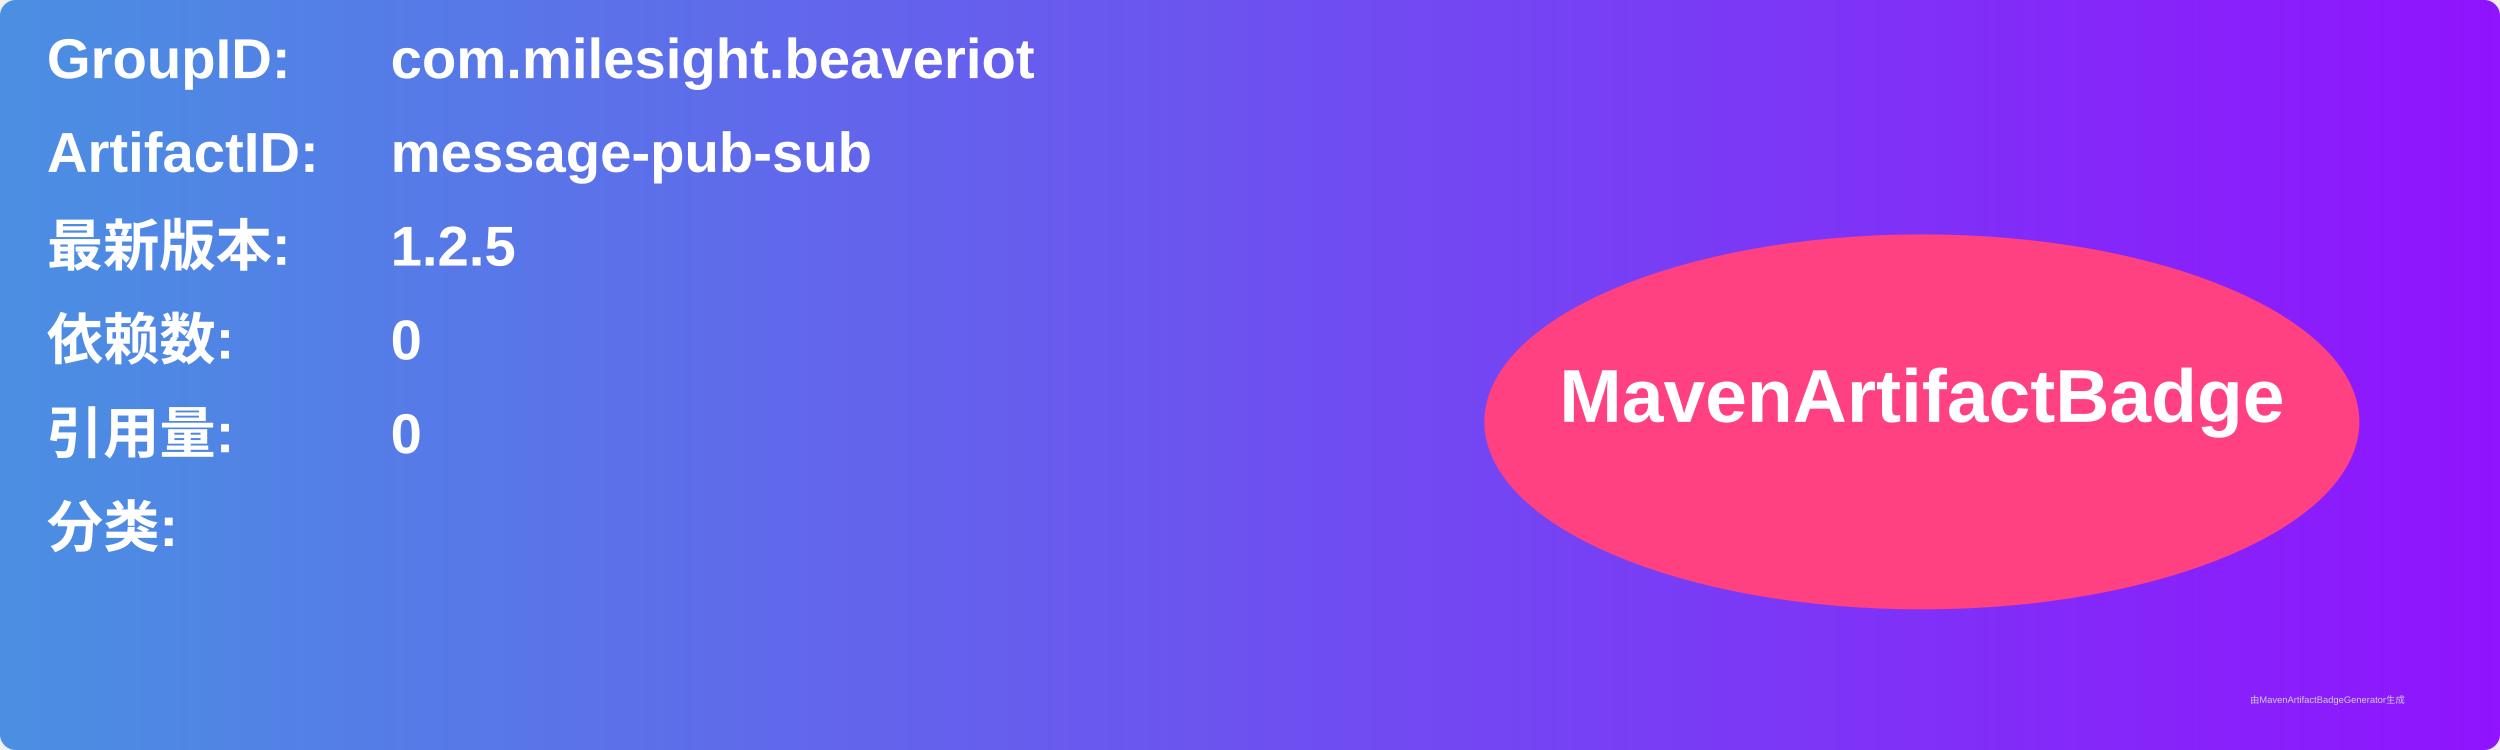
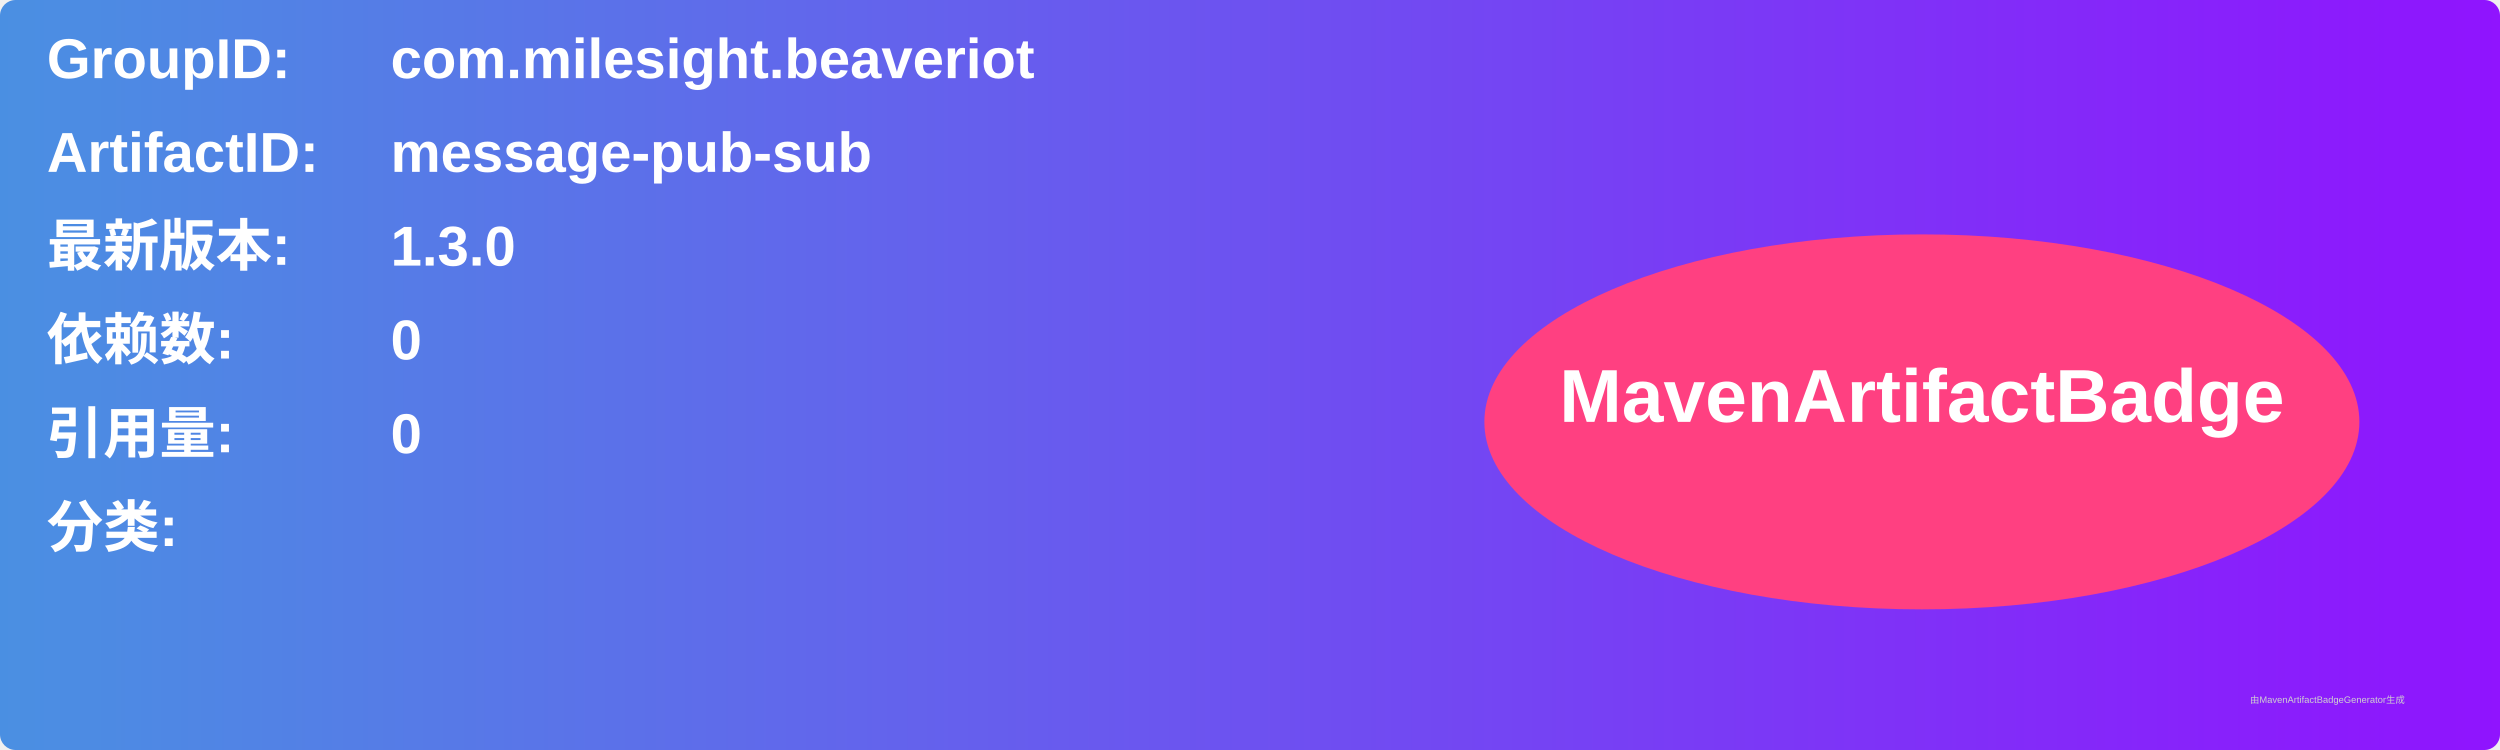
<svg xmlns="http://www.w3.org/2000/svg" width="800" height="240" viewBox="0 0 800 240">
  <linearGradient id="grad" x1="0%" y1="0%" x2="100%" y2="0%">
    <stop offset="0%" stop-color="#4a90e2" />
    <stop offset="100%" stop-color="#9013fe" />
  </linearGradient>
  <rect width="100%" height="100%" rx="5" ry="5" fill="url(#grad)" />
  <g transform="translate(15, 15)">
    <text x="0" y="10" font-family="Arial" font-size="18" fill="white" font-weight="bold" width="260">GroupID:</text>
    <text x="110" y="10" font-family="Arial" font-size="18" fill="white" font-weight="bold" width="460">com.milesight.beaveriot</text>
    <text x="0" y="40" font-family="Arial" font-size="18" fill="white" font-weight="bold" width="260">ArtifactID:</text>
    <text x="110" y="40" font-family="Arial" font-size="18" fill="white" font-weight="bold" width="460">message-pub-sub</text>
    <text x="0" y="70" font-family="Arial" font-size="18" fill="white" font-weight="bold">最新版本:</text>
    <text x="110" y="70" font-family="Arial" font-size="18" fill="white" font-weight="bold">
-       <tspan font-weight="bold">1.2.5</tspan>
+       <tspan font-weight="bold">1.3.0</tspan>
    </text>
    <text x="0" y="100" font-family="Arial" font-size="18" fill="white" font-weight="bold">依赖数: </text>
    <text x="110" y="100" font-family="Arial" font-size="18" fill="white">
      <tspan font-weight="bold">0</tspan>
    </text>
    <text x="0" y="130" font-family="Arial" font-size="18" fill="white" font-weight="bold">引用量: </text>
    <text x="110" y="130" font-family="Arial" font-size="18" fill="white">
      <tspan font-weight="bold">0</tspan>
    </text>
    <text x="0" y="160" font-family="Arial" font-size="18" fill="white" font-weight="bold">分类:</text>
    <text x="10" y="190" font-family="Arial" font-size="10" fill="white">
      <tspan font-weight="bold" />
    </text>
    <ellipse cx="600" cy="120" rx="140" ry="60" fill="#ff4081" />
    <text x="600" y="120" text-anchor="middle" font-family="Arial" font-size="24" fill="white" font-weight="bold">MavenArtifactBadge</text>
  </g>
  <text x="720" y="225" font-family="Arial" font-size="3" fill="#d0d0d0">由MavenArtifactBadgeGenerator生成</text>
</svg>
